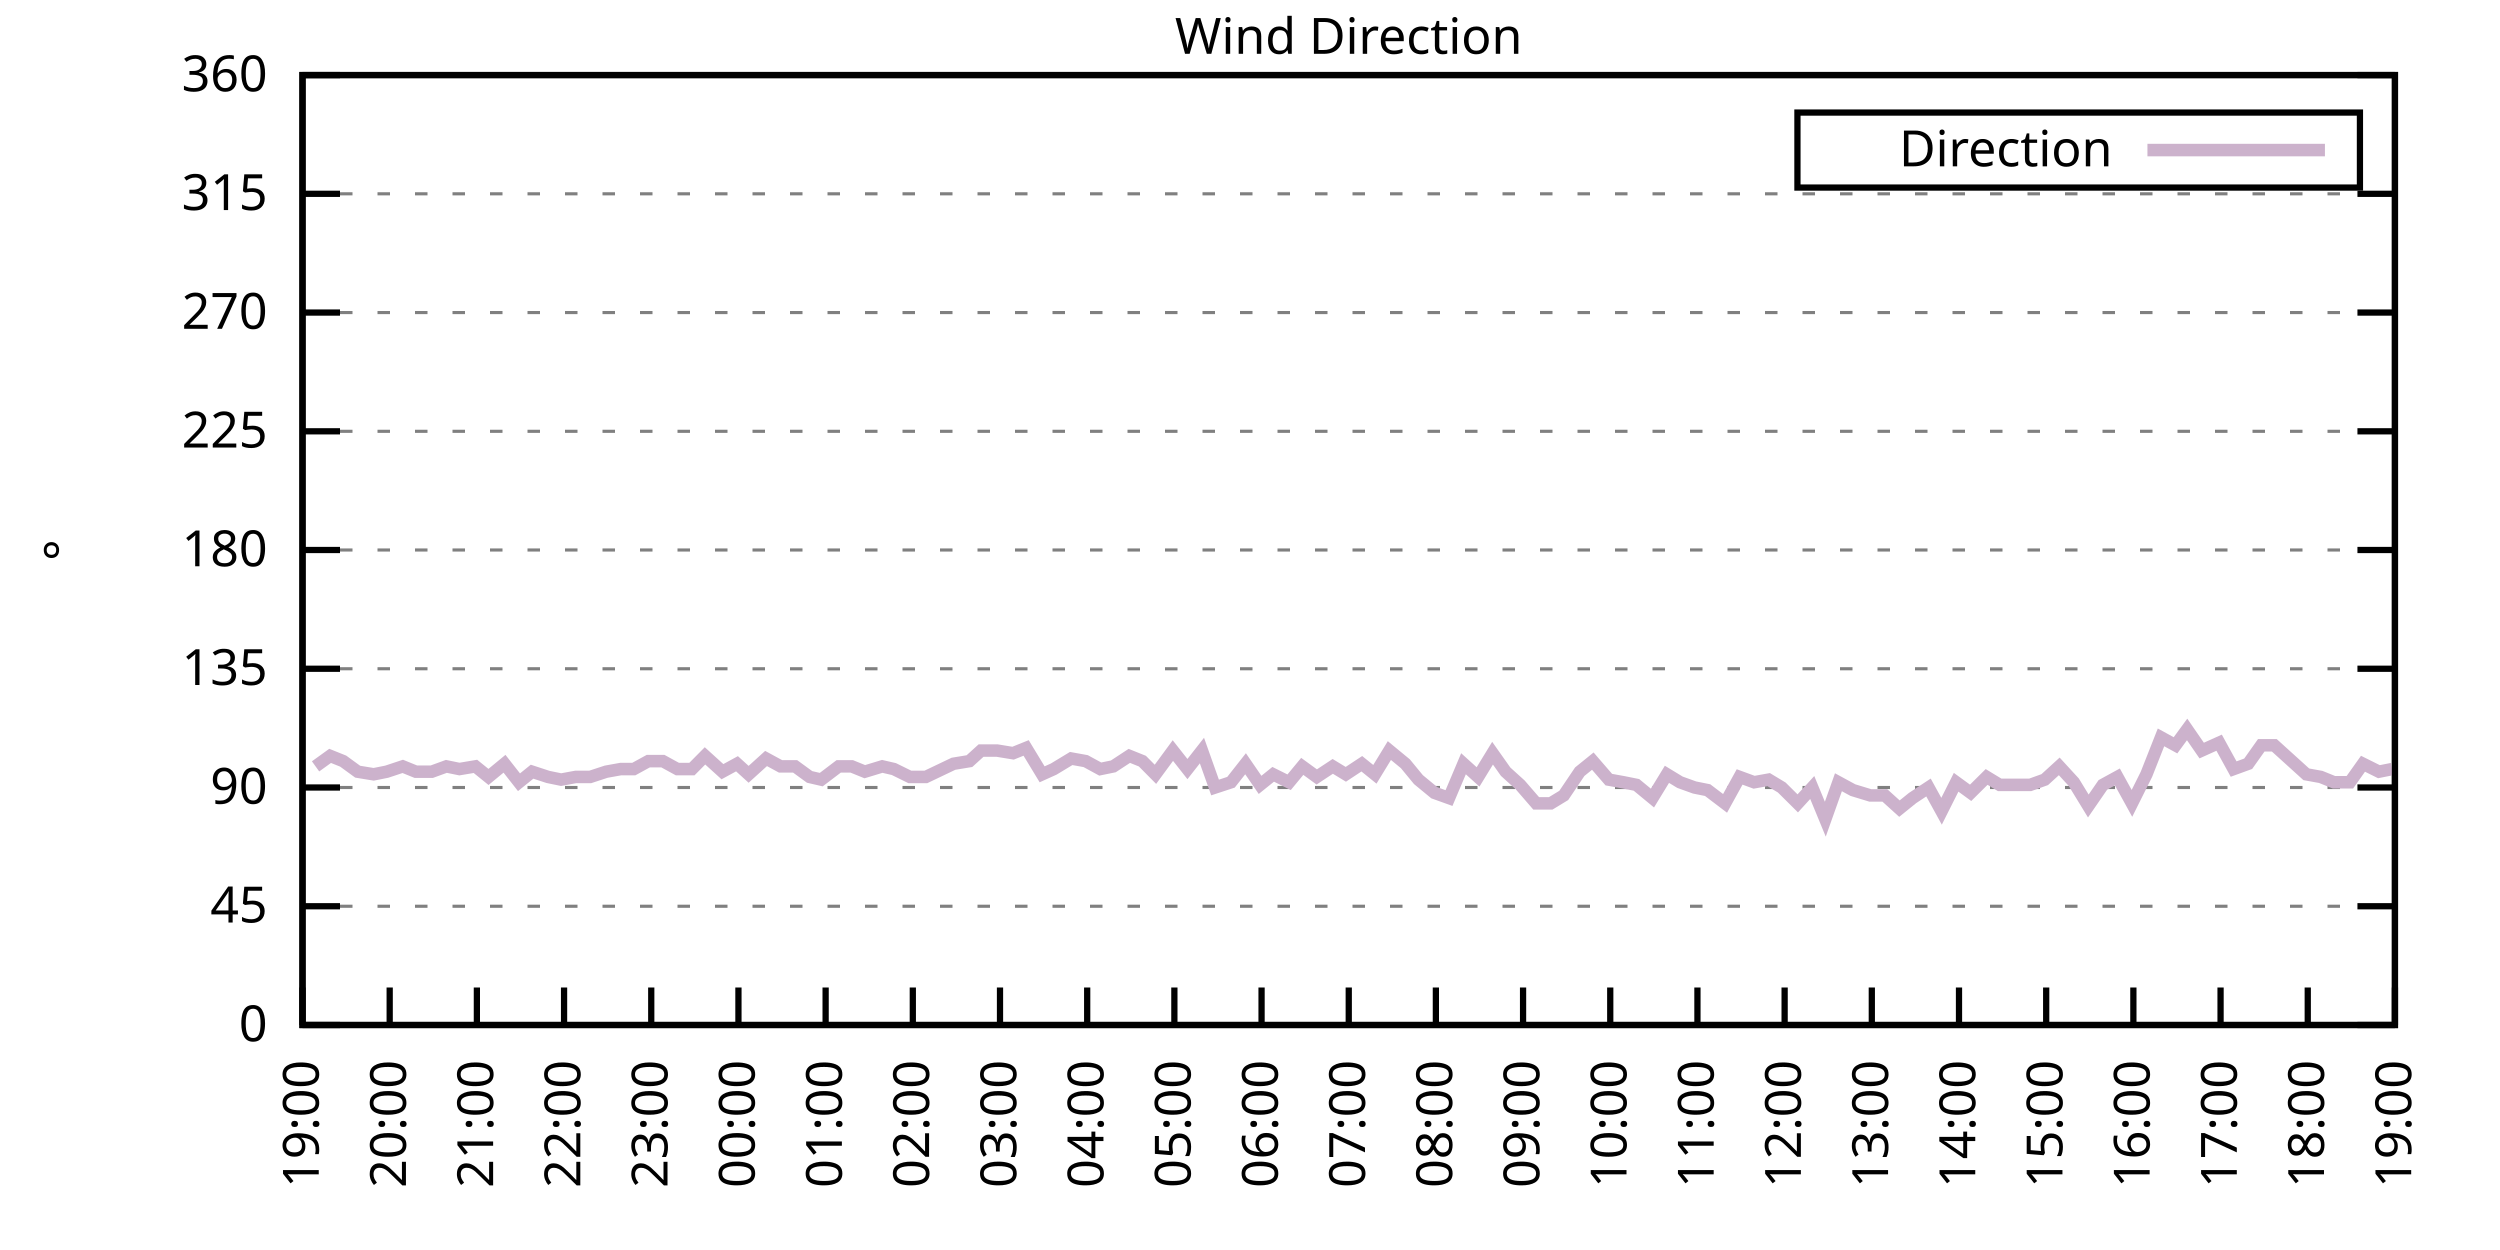
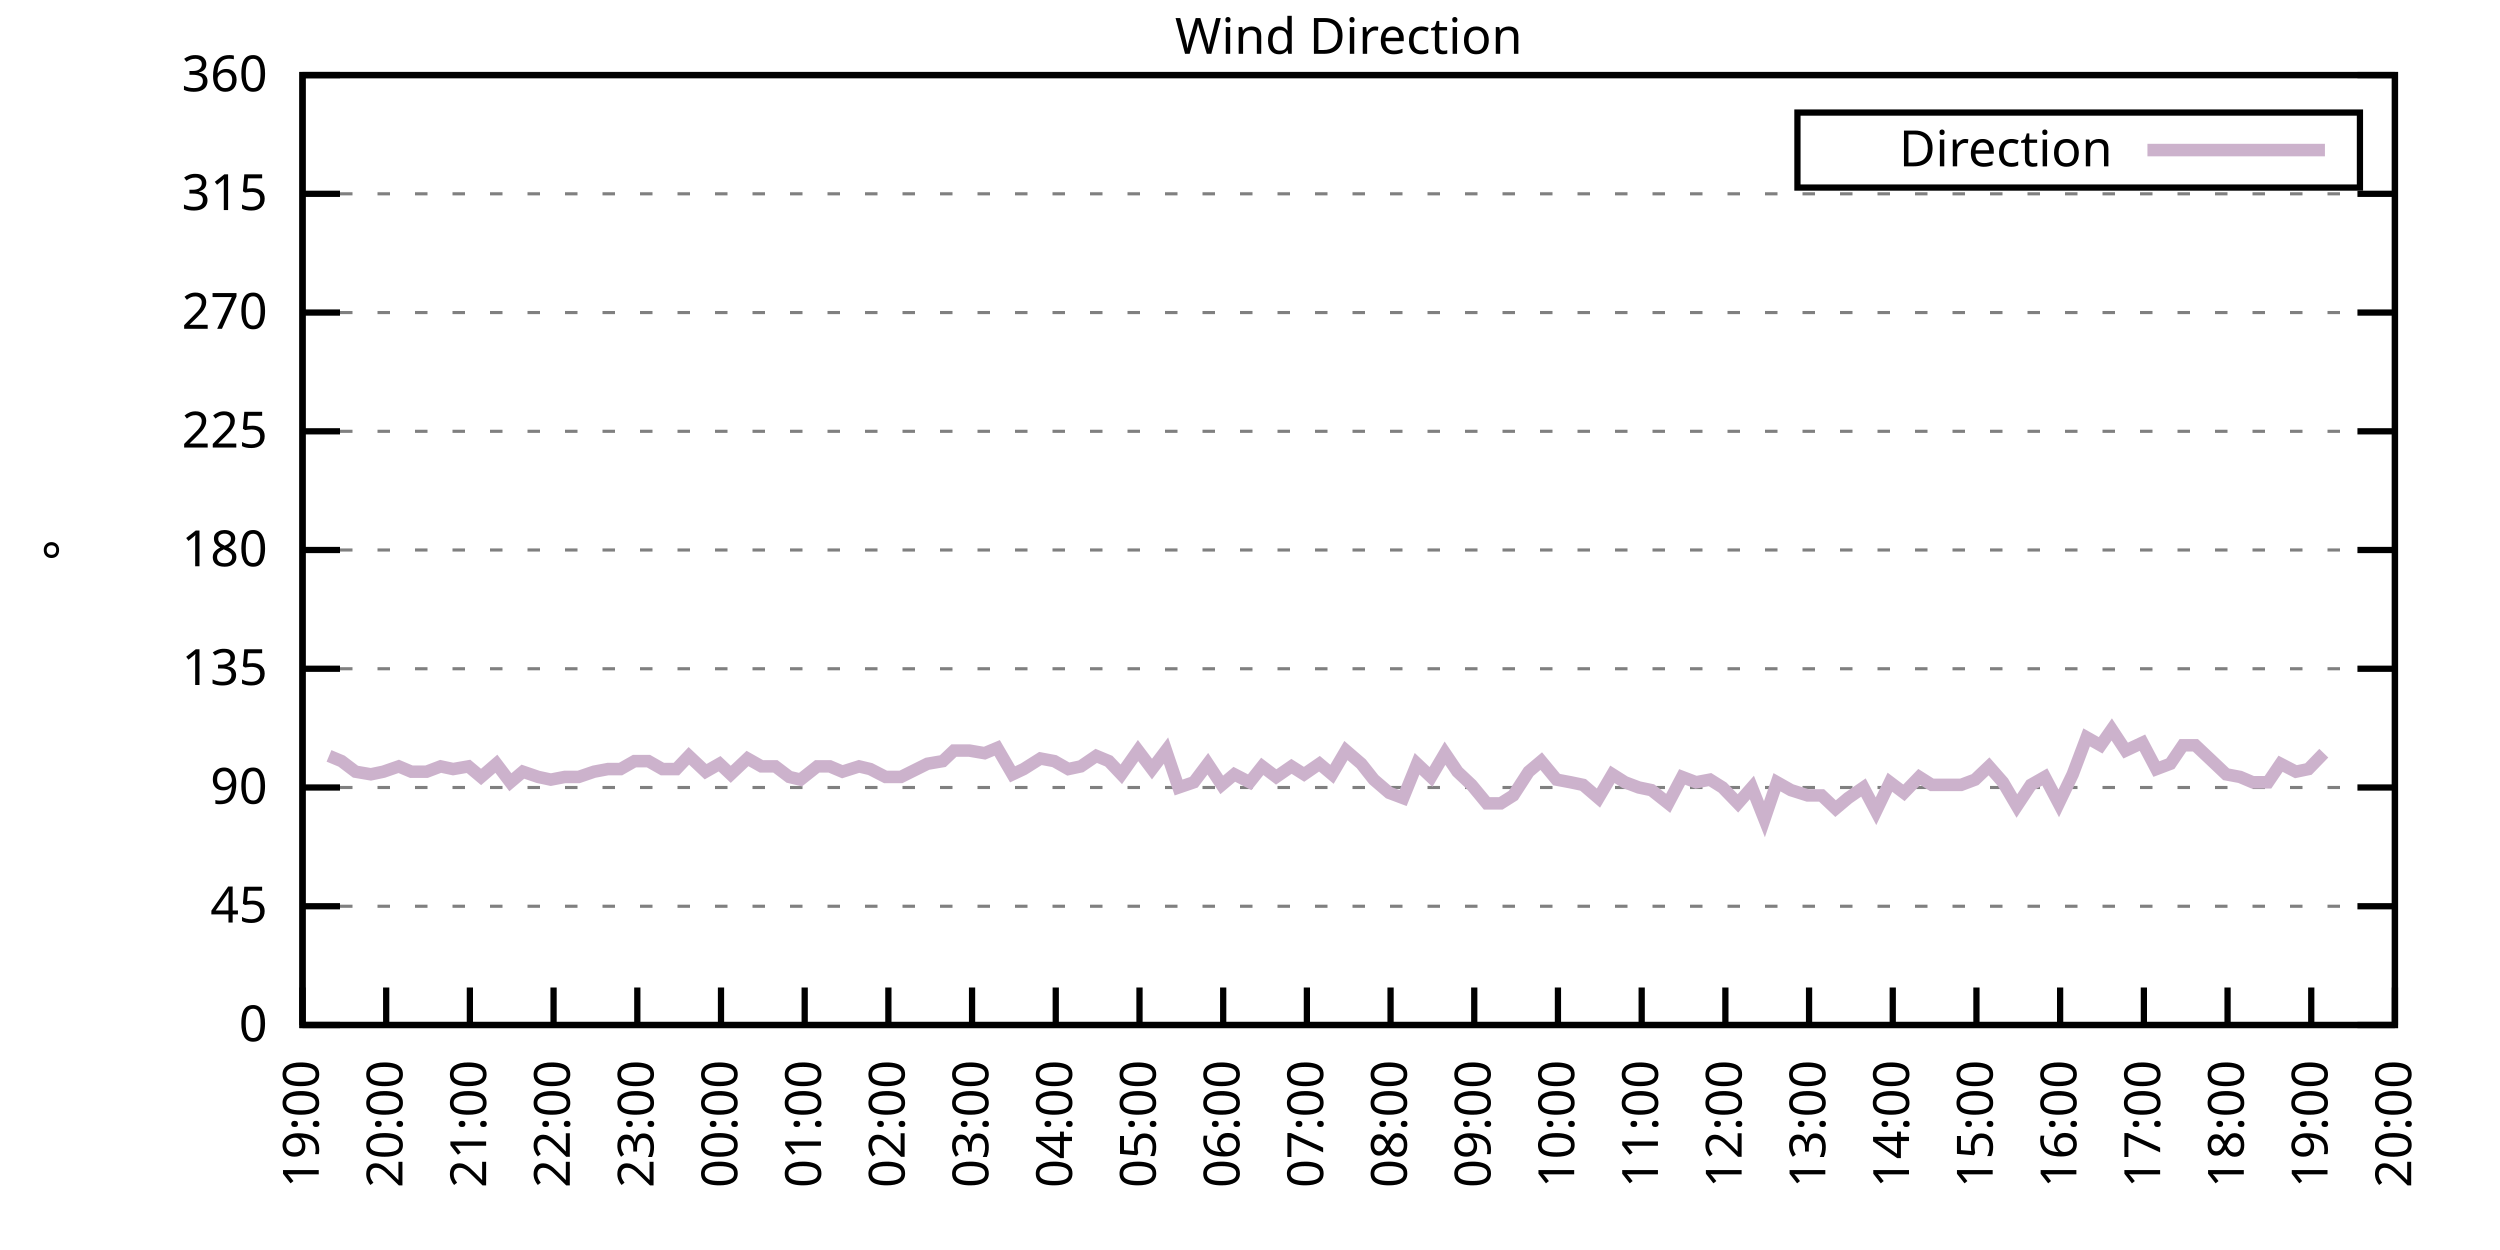
<svg xmlns="http://www.w3.org/2000/svg" xmlns:xlink="http://www.w3.org/1999/xlink" width="400" height="200" viewBox="0 0 400 200">
  <g id="gnuplot_canvas">
    <rect x="0" y="0" width="400" height="200" fill="none" />
    <defs>
      <circle id="gpDot" r="0.5" stroke-width="0.5" stroke="currentColor" />
      <path id="gpPt0" stroke-width="0.333" stroke="currentColor" d="M-1,0 h2 M0,-1 v2" />
      <path id="gpPt1" stroke-width="0.333" stroke="currentColor" d="M-1,-1 L1,1 M1,-1 L-1,1" />
      <path id="gpPt2" stroke-width="0.333" stroke="currentColor" d="M-1,0 L1,0 M0,-1 L0,1 M-1,-1 L1,1 M-1,1 L1,-1" />
      <rect id="gpPt3" stroke-width="0.333" stroke="currentColor" x="-1" y="-1" width="2" height="2" />
      <rect id="gpPt4" stroke-width="0.333" stroke="currentColor" fill="currentColor" x="-1" y="-1" width="2" height="2" />
      <circle id="gpPt5" stroke-width="0.333" stroke="currentColor" cx="0" cy="0" r="1" />
      <use xlink:href="#gpPt5" id="gpPt6" fill="currentColor" stroke="none" />
      <path id="gpPt7" stroke-width="0.333" stroke="currentColor" d="M0,-1.33 L-1.33,0.67 L1.33,0.67 z" />
      <use xlink:href="#gpPt7" id="gpPt8" fill="currentColor" stroke="none" />
      <use xlink:href="#gpPt7" id="gpPt9" stroke="currentColor" transform="rotate(180)" />
      <use xlink:href="#gpPt9" id="gpPt10" fill="currentColor" stroke="none" />
      <use xlink:href="#gpPt3" id="gpPt11" stroke="currentColor" transform="rotate(45)" />
      <use xlink:href="#gpPt11" id="gpPt12" fill="currentColor" stroke="none" />
      <path id="gpPt13" stroke-width="0.333" stroke="currentColor" d="M0,1.330 L1.265,0.411 L0.782,-1.067 L-0.782,-1.076 L-1.265,0.411 z" />
      <use xlink:href="#gpPt13" id="gpPt14" fill="currentColor" stroke="none" />
      <filter id="textbox" filterUnits="objectBoundingBox" x="0" y="0" height="1" width="1">
        <feFlood flood-color="white" flood-opacity="1" result="bgnd" />
        <feComposite in="SourceGraphic" in2="bgnd" operator="atop" />
      </filter>
      <filter id="greybox" filterUnits="objectBoundingBox" x="0" y="0" height="1" width="1">
        <feFlood flood-color="lightgrey" flood-opacity="1" result="grey" />
        <feComposite in="SourceGraphic" in2="grey" operator="atop" />
      </filter>
    </defs>
    <g fill="none" color="white" stroke="currentColor" stroke-width="1.00" stroke-linecap="butt" stroke-linejoin="miter">
</g>
    <g fill="none" color="black" stroke="currentColor" stroke-width="1.00" stroke-linecap="butt" stroke-linejoin="miter">
      <g stroke="none" shape-rendering="crispEdges">
        <polygon fill="rgb(255, 255, 255)" points="48.40,164.00 383.18,164.00 383.18,12.02 48.40,12.02 " />
      </g>
    </g>
    <g fill="none" color="black" stroke="currentColor" stroke-width="1.00" stroke-linecap="butt" stroke-linejoin="miter">
</g>
    <g fill="none" color="black" stroke="black" stroke-width="0.50" stroke-linecap="butt" stroke-linejoin="miter">
</g>
    <g fill="none" color="gray" stroke="currentColor" stroke-width="0.50" stroke-linecap="butt" stroke-linejoin="miter">
      <path stroke="gray" stroke-dasharray="2,4" class="gridline" d="M48.40,164.00 L383.19,164.00  " />
    </g>
    <g fill="none" color="gray" stroke="gray" stroke-width="1.00" stroke-linecap="butt" stroke-linejoin="miter">
</g>
    <g fill="none" color="black" stroke="currentColor" stroke-width="1.00" stroke-linecap="butt" stroke-linejoin="miter">
      <path stroke="black" d="M48.40,164.00 L54.40,164.00 M383.19,164.00 L377.19,164.00  " />
      <g transform="translate(42.80,166.60)" stroke="none" fill="black" font-family="Sans" font-size="8.00" text-anchor="end">
        <text>
          <tspan font-family="Sans"> 0</tspan>
        </text>
      </g>
    </g>
    <g fill="none" color="black" stroke="currentColor" stroke-width="1.00" stroke-linecap="butt" stroke-linejoin="miter">
</g>
    <g fill="none" color="black" stroke="black" stroke-width="0.50" stroke-linecap="butt" stroke-linejoin="miter">
</g>
    <g fill="none" color="gray" stroke="currentColor" stroke-width="0.50" stroke-linecap="butt" stroke-linejoin="miter">
      <path stroke="gray" stroke-dasharray="2,4" class="gridline" d="M48.40,145.00 L383.19,145.00  " />
    </g>
    <g fill="none" color="gray" stroke="gray" stroke-width="1.00" stroke-linecap="butt" stroke-linejoin="miter">
</g>
    <g fill="none" color="black" stroke="currentColor" stroke-width="1.00" stroke-linecap="butt" stroke-linejoin="miter">
      <path stroke="black" d="M48.40,145.00 L54.40,145.00 M383.19,145.00 L377.19,145.00  " />
      <g transform="translate(42.80,147.60)" stroke="none" fill="black" font-family="Sans" font-size="8.00" text-anchor="end">
        <text>
          <tspan font-family="Sans"> 45</tspan>
        </text>
      </g>
    </g>
    <g fill="none" color="black" stroke="currentColor" stroke-width="1.00" stroke-linecap="butt" stroke-linejoin="miter">
</g>
    <g fill="none" color="black" stroke="black" stroke-width="0.50" stroke-linecap="butt" stroke-linejoin="miter">
</g>
    <g fill="none" color="gray" stroke="currentColor" stroke-width="0.50" stroke-linecap="butt" stroke-linejoin="miter">
      <path stroke="gray" stroke-dasharray="2,4" class="gridline" d="M48.40,126.00 L383.19,126.00  " />
    </g>
    <g fill="none" color="gray" stroke="gray" stroke-width="1.00" stroke-linecap="butt" stroke-linejoin="miter">
</g>
    <g fill="none" color="black" stroke="currentColor" stroke-width="1.00" stroke-linecap="butt" stroke-linejoin="miter">
      <path stroke="black" d="M48.40,126.00 L54.40,126.00 M383.19,126.00 L377.19,126.00  " />
      <g transform="translate(42.80,128.60)" stroke="none" fill="black" font-family="Sans" font-size="8.00" text-anchor="end">
        <text>
          <tspan font-family="Sans"> 90</tspan>
        </text>
      </g>
    </g>
    <g fill="none" color="black" stroke="currentColor" stroke-width="1.00" stroke-linecap="butt" stroke-linejoin="miter">
</g>
    <g fill="none" color="black" stroke="black" stroke-width="0.50" stroke-linecap="butt" stroke-linejoin="miter">
</g>
    <g fill="none" color="gray" stroke="currentColor" stroke-width="0.50" stroke-linecap="butt" stroke-linejoin="miter">
      <path stroke="gray" stroke-dasharray="2,4" class="gridline" d="M48.40,107.00 L383.19,107.00  " />
    </g>
    <g fill="none" color="gray" stroke="gray" stroke-width="1.00" stroke-linecap="butt" stroke-linejoin="miter">
</g>
    <g fill="none" color="black" stroke="currentColor" stroke-width="1.00" stroke-linecap="butt" stroke-linejoin="miter">
      <path stroke="black" d="M48.40,107.00 L54.40,107.00 M383.19,107.00 L377.19,107.00  " />
      <g transform="translate(42.80,109.60)" stroke="none" fill="black" font-family="Sans" font-size="8.00" text-anchor="end">
        <text>
          <tspan font-family="Sans"> 135</tspan>
        </text>
      </g>
    </g>
    <g fill="none" color="black" stroke="currentColor" stroke-width="1.00" stroke-linecap="butt" stroke-linejoin="miter">
</g>
    <g fill="none" color="black" stroke="black" stroke-width="0.50" stroke-linecap="butt" stroke-linejoin="miter">
</g>
    <g fill="none" color="gray" stroke="currentColor" stroke-width="0.50" stroke-linecap="butt" stroke-linejoin="miter">
      <path stroke="gray" stroke-dasharray="2,4" class="gridline" d="M48.40,88.00 L383.19,88.00  " />
    </g>
    <g fill="none" color="gray" stroke="gray" stroke-width="1.00" stroke-linecap="butt" stroke-linejoin="miter">
</g>
    <g fill="none" color="black" stroke="currentColor" stroke-width="1.00" stroke-linecap="butt" stroke-linejoin="miter">
      <path stroke="black" d="M48.40,88.00 L54.40,88.00 M383.19,88.00 L377.19,88.00  " />
      <g transform="translate(42.80,90.60)" stroke="none" fill="black" font-family="Sans" font-size="8.00" text-anchor="end">
        <text>
          <tspan font-family="Sans"> 180</tspan>
        </text>
      </g>
    </g>
    <g fill="none" color="black" stroke="currentColor" stroke-width="1.00" stroke-linecap="butt" stroke-linejoin="miter">
</g>
    <g fill="none" color="black" stroke="black" stroke-width="0.50" stroke-linecap="butt" stroke-linejoin="miter">
</g>
    <g fill="none" color="gray" stroke="currentColor" stroke-width="0.50" stroke-linecap="butt" stroke-linejoin="miter">
      <path stroke="gray" stroke-dasharray="2,4" class="gridline" d="M48.40,69.01 L383.19,69.01  " />
    </g>
    <g fill="none" color="gray" stroke="gray" stroke-width="1.00" stroke-linecap="butt" stroke-linejoin="miter">
</g>
    <g fill="none" color="black" stroke="currentColor" stroke-width="1.00" stroke-linecap="butt" stroke-linejoin="miter">
      <path stroke="black" d="M48.40,69.01 L54.40,69.01 M383.19,69.01 L377.19,69.01  " />
      <g transform="translate(42.80,71.61)" stroke="none" fill="black" font-family="Sans" font-size="8.00" text-anchor="end">
        <text>
          <tspan font-family="Sans"> 225</tspan>
        </text>
      </g>
    </g>
    <g fill="none" color="black" stroke="currentColor" stroke-width="1.00" stroke-linecap="butt" stroke-linejoin="miter">
</g>
    <g fill="none" color="black" stroke="black" stroke-width="0.50" stroke-linecap="butt" stroke-linejoin="miter">
</g>
    <g fill="none" color="gray" stroke="currentColor" stroke-width="0.50" stroke-linecap="butt" stroke-linejoin="miter">
      <path stroke="gray" stroke-dasharray="2,4" class="gridline" d="M48.40,50.01 L383.19,50.01  " />
    </g>
    <g fill="none" color="gray" stroke="gray" stroke-width="1.00" stroke-linecap="butt" stroke-linejoin="miter">
</g>
    <g fill="none" color="black" stroke="currentColor" stroke-width="1.00" stroke-linecap="butt" stroke-linejoin="miter">
      <path stroke="black" d="M48.40,50.01 L54.40,50.01 M383.19,50.01 L377.19,50.01  " />
      <g transform="translate(42.80,52.61)" stroke="none" fill="black" font-family="Sans" font-size="8.00" text-anchor="end">
        <text>
          <tspan font-family="Sans"> 270</tspan>
        </text>
      </g>
    </g>
    <g fill="none" color="black" stroke="currentColor" stroke-width="1.00" stroke-linecap="butt" stroke-linejoin="miter">
</g>
    <g fill="none" color="black" stroke="black" stroke-width="0.50" stroke-linecap="butt" stroke-linejoin="miter">
</g>
    <g fill="none" color="gray" stroke="currentColor" stroke-width="0.50" stroke-linecap="butt" stroke-linejoin="miter">
      <path stroke="gray" stroke-dasharray="2,4" class="gridline" d="M48.40,31.01 L383.19,31.01  " />
    </g>
    <g fill="none" color="gray" stroke="gray" stroke-width="1.00" stroke-linecap="butt" stroke-linejoin="miter">
</g>
    <g fill="none" color="black" stroke="currentColor" stroke-width="1.00" stroke-linecap="butt" stroke-linejoin="miter">
      <path stroke="black" d="M48.40,31.01 L54.40,31.01 M383.19,31.01 L377.19,31.01  " />
      <g transform="translate(42.80,33.61)" stroke="none" fill="black" font-family="Sans" font-size="8.00" text-anchor="end">
        <text>
          <tspan font-family="Sans"> 315</tspan>
        </text>
      </g>
    </g>
    <g fill="none" color="black" stroke="currentColor" stroke-width="1.00" stroke-linecap="butt" stroke-linejoin="miter">
</g>
    <g fill="none" color="black" stroke="black" stroke-width="0.50" stroke-linecap="butt" stroke-linejoin="miter">
</g>
    <g fill="none" color="gray" stroke="currentColor" stroke-width="0.50" stroke-linecap="butt" stroke-linejoin="miter">
      <path stroke="gray" stroke-dasharray="2,4" class="gridline" d="M48.40,12.01 L383.19,12.01  " />
    </g>
    <g fill="none" color="gray" stroke="gray" stroke-width="1.00" stroke-linecap="butt" stroke-linejoin="miter">
</g>
    <g fill="none" color="black" stroke="currentColor" stroke-width="1.00" stroke-linecap="butt" stroke-linejoin="miter">
      <path stroke="black" d="M48.40,12.01 L54.40,12.01 M383.19,12.01 L377.19,12.01  " />
      <g transform="translate(42.80,14.61)" stroke="none" fill="black" font-family="Sans" font-size="8.00" text-anchor="end">
        <text>
          <tspan font-family="Sans"> 360</tspan>
        </text>
      </g>
    </g>
    <g fill="none" color="black" stroke="currentColor" stroke-width="1.00" stroke-linecap="butt" stroke-linejoin="miter">
      <path stroke="black" d="M48.40,164.00 L48.40,158.00  " />
      <g transform="translate(51.00,169.60) rotate(270.00)" stroke="none" fill="black" font-family="Sans" font-size="8.00" text-anchor="end">
        <text>
          <tspan font-family="Sans">19:00</tspan>
        </text>
      </g>
    </g>
    <g fill="none" color="black" stroke="currentColor" stroke-width="1.00" stroke-linecap="butt" stroke-linejoin="miter">
-       <path stroke="black" d="M62.35,164.00 L62.35,158.00  " />
-       <g transform="translate(64.95,169.60) rotate(270.00)" stroke="none" fill="black" font-family="Sans" font-size="8.00" text-anchor="end">
+       <path stroke="black" d="M61.79,164.00 L61.79,158.00  " />
+       <g transform="translate(64.39,169.60) rotate(270.00)" stroke="none" fill="black" font-family="Sans" font-size="8.00" text-anchor="end">
        <text>
          <tspan font-family="Sans">20:00</tspan>
        </text>
      </g>
    </g>
    <g fill="none" color="black" stroke="currentColor" stroke-width="1.00" stroke-linecap="butt" stroke-linejoin="miter">
-       <path stroke="black" d="M76.30,164.00 L76.30,158.00  " />
-       <g transform="translate(78.90,169.60) rotate(270.00)" stroke="none" fill="black" font-family="Sans" font-size="8.00" text-anchor="end">
+       <path stroke="black" d="M75.18,164.00 L75.18,158.00  " />
+       <g transform="translate(77.78,169.60) rotate(270.00)" stroke="none" fill="black" font-family="Sans" font-size="8.00" text-anchor="end">
        <text>
          <tspan font-family="Sans">21:00</tspan>
        </text>
      </g>
    </g>
    <g fill="none" color="black" stroke="currentColor" stroke-width="1.00" stroke-linecap="butt" stroke-linejoin="miter">
-       <path stroke="black" d="M90.25,164.00 L90.25,158.00  " />
-       <g transform="translate(92.85,169.60) rotate(270.00)" stroke="none" fill="black" font-family="Sans" font-size="8.00" text-anchor="end">
+       <path stroke="black" d="M88.57,164.00 L88.57,158.00  " />
+       <g transform="translate(91.17,169.60) rotate(270.00)" stroke="none" fill="black" font-family="Sans" font-size="8.00" text-anchor="end">
        <text>
          <tspan font-family="Sans">22:00</tspan>
        </text>
      </g>
    </g>
    <g fill="none" color="black" stroke="currentColor" stroke-width="1.00" stroke-linecap="butt" stroke-linejoin="miter">
-       <path stroke="black" d="M104.20,164.00 L104.20,158.00  " />
-       <g transform="translate(106.80,169.60) rotate(270.00)" stroke="none" fill="black" font-family="Sans" font-size="8.00" text-anchor="end">
+       <path stroke="black" d="M101.97,164.00 L101.97,158.00  " />
+       <g transform="translate(104.57,169.60) rotate(270.00)" stroke="none" fill="black" font-family="Sans" font-size="8.00" text-anchor="end">
        <text>
          <tspan font-family="Sans">23:00</tspan>
        </text>
      </g>
    </g>
    <g fill="none" color="black" stroke="currentColor" stroke-width="1.00" stroke-linecap="butt" stroke-linejoin="miter">
-       <path stroke="black" d="M118.15,164.00 L118.15,158.00  " />
-       <g transform="translate(120.75,169.60) rotate(270.00)" stroke="none" fill="black" font-family="Sans" font-size="8.00" text-anchor="end">
+       <path stroke="black" d="M115.36,164.00 L115.36,158.00  " />
+       <g transform="translate(117.96,169.60) rotate(270.00)" stroke="none" fill="black" font-family="Sans" font-size="8.00" text-anchor="end">
        <text>
          <tspan font-family="Sans">00:00</tspan>
        </text>
      </g>
    </g>
    <g fill="none" color="black" stroke="currentColor" stroke-width="1.00" stroke-linecap="butt" stroke-linejoin="miter">
-       <path stroke="black" d="M132.10,164.00 L132.10,158.00  " />
-       <g transform="translate(134.70,169.60) rotate(270.00)" stroke="none" fill="black" font-family="Sans" font-size="8.00" text-anchor="end">
+       <path stroke="black" d="M128.75,164.00 L128.75,158.00  " />
+       <g transform="translate(131.35,169.60) rotate(270.00)" stroke="none" fill="black" font-family="Sans" font-size="8.00" text-anchor="end">
        <text>
          <tspan font-family="Sans">01:00</tspan>
        </text>
      </g>
    </g>
    <g fill="none" color="black" stroke="currentColor" stroke-width="1.00" stroke-linecap="butt" stroke-linejoin="miter">
-       <path stroke="black" d="M146.05,164.00 L146.05,158.00  " />
-       <g transform="translate(148.65,169.60) rotate(270.00)" stroke="none" fill="black" font-family="Sans" font-size="8.00" text-anchor="end">
+       <path stroke="black" d="M142.14,164.00 L142.14,158.00  " />
+       <g transform="translate(144.74,169.60) rotate(270.00)" stroke="none" fill="black" font-family="Sans" font-size="8.00" text-anchor="end">
        <text>
          <tspan font-family="Sans">02:00</tspan>
        </text>
      </g>
    </g>
    <g fill="none" color="black" stroke="currentColor" stroke-width="1.00" stroke-linecap="butt" stroke-linejoin="miter">
-       <path stroke="black" d="M160.00,164.00 L160.00,158.00  " />
-       <g transform="translate(162.60,169.60) rotate(270.00)" stroke="none" fill="black" font-family="Sans" font-size="8.00" text-anchor="end">
+       <path stroke="black" d="M155.53,164.00 L155.53,158.00  " />
+       <g transform="translate(158.13,169.60) rotate(270.00)" stroke="none" fill="black" font-family="Sans" font-size="8.00" text-anchor="end">
        <text>
          <tspan font-family="Sans">03:00</tspan>
        </text>
      </g>
    </g>
    <g fill="none" color="black" stroke="currentColor" stroke-width="1.00" stroke-linecap="butt" stroke-linejoin="miter">
-       <path stroke="black" d="M173.95,164.00 L173.95,158.00  " />
-       <g transform="translate(176.55,169.60) rotate(270.00)" stroke="none" fill="black" font-family="Sans" font-size="8.00" text-anchor="end">
+       <path stroke="black" d="M168.92,164.00 L168.92,158.00  " />
+       <g transform="translate(171.52,169.60) rotate(270.00)" stroke="none" fill="black" font-family="Sans" font-size="8.00" text-anchor="end">
        <text>
          <tspan font-family="Sans">04:00</tspan>
        </text>
      </g>
    </g>
    <g fill="none" color="black" stroke="currentColor" stroke-width="1.00" stroke-linecap="butt" stroke-linejoin="miter">
-       <path stroke="black" d="M187.90,164.00 L187.90,158.00  " />
-       <g transform="translate(190.50,169.60) rotate(270.00)" stroke="none" fill="black" font-family="Sans" font-size="8.00" text-anchor="end">
+       <path stroke="black" d="M182.32,164.00 L182.32,158.00  " />
+       <g transform="translate(184.92,169.60) rotate(270.00)" stroke="none" fill="black" font-family="Sans" font-size="8.00" text-anchor="end">
        <text>
          <tspan font-family="Sans">05:00</tspan>
        </text>
      </g>
    </g>
    <g fill="none" color="black" stroke="currentColor" stroke-width="1.00" stroke-linecap="butt" stroke-linejoin="miter">
-       <path stroke="black" d="M201.85,164.00 L201.85,158.00  " />
-       <g transform="translate(204.45,169.60) rotate(270.00)" stroke="none" fill="black" font-family="Sans" font-size="8.00" text-anchor="end">
+       <path stroke="black" d="M195.71,164.00 L195.71,158.00  " />
+       <g transform="translate(198.31,169.60) rotate(270.00)" stroke="none" fill="black" font-family="Sans" font-size="8.00" text-anchor="end">
        <text>
          <tspan font-family="Sans">06:00</tspan>
        </text>
      </g>
    </g>
    <g fill="none" color="black" stroke="currentColor" stroke-width="1.00" stroke-linecap="butt" stroke-linejoin="miter">
-       <path stroke="black" d="M215.80,164.00 L215.80,158.00  " />
-       <g transform="translate(218.40,169.60) rotate(270.00)" stroke="none" fill="black" font-family="Sans" font-size="8.00" text-anchor="end">
+       <path stroke="black" d="M209.10,164.00 L209.10,158.00  " />
+       <g transform="translate(211.70,169.60) rotate(270.00)" stroke="none" fill="black" font-family="Sans" font-size="8.00" text-anchor="end">
        <text>
          <tspan font-family="Sans">07:00</tspan>
        </text>
      </g>
    </g>
    <g fill="none" color="black" stroke="currentColor" stroke-width="1.00" stroke-linecap="butt" stroke-linejoin="miter">
-       <path stroke="black" d="M229.74,164.00 L229.74,158.00  " />
-       <g transform="translate(232.34,169.60) rotate(270.00)" stroke="none" fill="black" font-family="Sans" font-size="8.00" text-anchor="end">
+       <path stroke="black" d="M222.49,164.00 L222.49,158.00  " />
+       <g transform="translate(225.09,169.60) rotate(270.00)" stroke="none" fill="black" font-family="Sans" font-size="8.00" text-anchor="end">
        <text>
          <tspan font-family="Sans">08:00</tspan>
        </text>
      </g>
    </g>
    <g fill="none" color="black" stroke="currentColor" stroke-width="1.00" stroke-linecap="butt" stroke-linejoin="miter">
-       <path stroke="black" d="M243.69,164.00 L243.69,158.00  " />
-       <g transform="translate(246.29,169.60) rotate(270.00)" stroke="none" fill="black" font-family="Sans" font-size="8.00" text-anchor="end">
+       <path stroke="black" d="M235.88,164.00 L235.88,158.00  " />
+       <g transform="translate(238.48,169.60) rotate(270.00)" stroke="none" fill="black" font-family="Sans" font-size="8.00" text-anchor="end">
        <text>
          <tspan font-family="Sans">09:00</tspan>
        </text>
      </g>
    </g>
    <g fill="none" color="black" stroke="currentColor" stroke-width="1.00" stroke-linecap="butt" stroke-linejoin="miter">
-       <path stroke="black" d="M257.64,164.00 L257.64,158.00  " />
-       <g transform="translate(260.24,169.60) rotate(270.00)" stroke="none" fill="black" font-family="Sans" font-size="8.00" text-anchor="end">
+       <path stroke="black" d="M249.27,164.00 L249.27,158.00  " />
+       <g transform="translate(251.87,169.60) rotate(270.00)" stroke="none" fill="black" font-family="Sans" font-size="8.00" text-anchor="end">
        <text>
          <tspan font-family="Sans">10:00</tspan>
        </text>
      </g>
    </g>
    <g fill="none" color="black" stroke="currentColor" stroke-width="1.00" stroke-linecap="butt" stroke-linejoin="miter">
-       <path stroke="black" d="M271.59,164.00 L271.59,158.00  " />
-       <g transform="translate(274.19,169.60) rotate(270.00)" stroke="none" fill="black" font-family="Sans" font-size="8.00" text-anchor="end">
+       <path stroke="black" d="M262.67,164.00 L262.67,158.00  " />
+       <g transform="translate(265.27,169.60) rotate(270.00)" stroke="none" fill="black" font-family="Sans" font-size="8.00" text-anchor="end">
        <text>
          <tspan font-family="Sans">11:00</tspan>
        </text>
      </g>
    </g>
    <g fill="none" color="black" stroke="currentColor" stroke-width="1.00" stroke-linecap="butt" stroke-linejoin="miter">
-       <path stroke="black" d="M285.54,164.00 L285.54,158.00  " />
-       <g transform="translate(288.14,169.60) rotate(270.00)" stroke="none" fill="black" font-family="Sans" font-size="8.00" text-anchor="end">
+       <path stroke="black" d="M276.06,164.00 L276.06,158.00  " />
+       <g transform="translate(278.66,169.60) rotate(270.00)" stroke="none" fill="black" font-family="Sans" font-size="8.00" text-anchor="end">
        <text>
          <tspan font-family="Sans">12:00</tspan>
        </text>
      </g>
    </g>
    <g fill="none" color="black" stroke="currentColor" stroke-width="1.00" stroke-linecap="butt" stroke-linejoin="miter">
-       <path stroke="black" d="M299.49,164.00 L299.49,158.00  " />
-       <g transform="translate(302.09,169.60) rotate(270.00)" stroke="none" fill="black" font-family="Sans" font-size="8.00" text-anchor="end">
+       <path stroke="black" d="M289.45,164.00 L289.45,158.00  " />
+       <g transform="translate(292.05,169.60) rotate(270.00)" stroke="none" fill="black" font-family="Sans" font-size="8.00" text-anchor="end">
        <text>
          <tspan font-family="Sans">13:00</tspan>
        </text>
      </g>
    </g>
    <g fill="none" color="black" stroke="currentColor" stroke-width="1.00" stroke-linecap="butt" stroke-linejoin="miter">
-       <path stroke="black" d="M313.44,164.00 L313.44,158.00  " />
-       <g transform="translate(316.04,169.60) rotate(270.00)" stroke="none" fill="black" font-family="Sans" font-size="8.00" text-anchor="end">
+       <path stroke="black" d="M302.84,164.00 L302.84,158.00  " />
+       <g transform="translate(305.44,169.60) rotate(270.00)" stroke="none" fill="black" font-family="Sans" font-size="8.00" text-anchor="end">
        <text>
          <tspan font-family="Sans">14:00</tspan>
        </text>
      </g>
    </g>
    <g fill="none" color="black" stroke="currentColor" stroke-width="1.00" stroke-linecap="butt" stroke-linejoin="miter">
-       <path stroke="black" d="M327.39,164.00 L327.39,158.00  " />
-       <g transform="translate(329.99,169.60) rotate(270.00)" stroke="none" fill="black" font-family="Sans" font-size="8.00" text-anchor="end">
+       <path stroke="black" d="M316.23,164.00 L316.23,158.00  " />
+       <g transform="translate(318.83,169.60) rotate(270.00)" stroke="none" fill="black" font-family="Sans" font-size="8.00" text-anchor="end">
        <text>
          <tspan font-family="Sans">15:00</tspan>
        </text>
      </g>
    </g>
    <g fill="none" color="black" stroke="currentColor" stroke-width="1.00" stroke-linecap="butt" stroke-linejoin="miter">
-       <path stroke="black" d="M341.34,164.00 L341.34,158.00  " />
-       <g transform="translate(343.94,169.60) rotate(270.00)" stroke="none" fill="black" font-family="Sans" font-size="8.00" text-anchor="end">
+       <path stroke="black" d="M329.62,164.00 L329.62,158.00  " />
+       <g transform="translate(332.22,169.60) rotate(270.00)" stroke="none" fill="black" font-family="Sans" font-size="8.00" text-anchor="end">
        <text>
          <tspan font-family="Sans">16:00</tspan>
        </text>
      </g>
    </g>
    <g fill="none" color="black" stroke="currentColor" stroke-width="1.00" stroke-linecap="butt" stroke-linejoin="miter">
-       <path stroke="black" d="M355.29,164.00 L355.29,158.00  " />
-       <g transform="translate(357.89,169.60) rotate(270.00)" stroke="none" fill="black" font-family="Sans" font-size="8.00" text-anchor="end">
+       <path stroke="black" d="M343.02,164.00 L343.02,158.00  " />
+       <g transform="translate(345.62,169.60) rotate(270.00)" stroke="none" fill="black" font-family="Sans" font-size="8.00" text-anchor="end">
        <text>
          <tspan font-family="Sans">17:00</tspan>
        </text>
      </g>
    </g>
    <g fill="none" color="black" stroke="currentColor" stroke-width="1.00" stroke-linecap="butt" stroke-linejoin="miter">
-       <path stroke="black" d="M369.24,164.00 L369.24,158.00  " />
-       <g transform="translate(371.84,169.60) rotate(270.00)" stroke="none" fill="black" font-family="Sans" font-size="8.00" text-anchor="end">
+       <path stroke="black" d="M356.41,164.00 L356.41,158.00  " />
+       <g transform="translate(359.01,169.60) rotate(270.00)" stroke="none" fill="black" font-family="Sans" font-size="8.00" text-anchor="end">
        <text>
          <tspan font-family="Sans">18:00</tspan>
+         </text>
+       </g>
+     </g>
+     <g fill="none" color="black" stroke="currentColor" stroke-width="1.00" stroke-linecap="butt" stroke-linejoin="miter">
+       <path stroke="black" d="M369.80,164.00 L369.80,158.00  " />
+       <g transform="translate(372.40,169.60) rotate(270.00)" stroke="none" fill="black" font-family="Sans" font-size="8.00" text-anchor="end">
+         <text>
+           <tspan font-family="Sans">19:00</tspan>
        </text>
      </g>
    </g>
    <g fill="none" color="black" stroke="currentColor" stroke-width="1.00" stroke-linecap="butt" stroke-linejoin="miter">
      <path stroke="black" d="M383.19,164.00 L383.19,158.00  " />
      <g transform="translate(385.79,169.60) rotate(270.00)" stroke="none" fill="black" font-family="Sans" font-size="8.00" text-anchor="end">
        <text>
-           <tspan font-family="Sans">19:00</tspan>
+           <tspan font-family="Sans">20:00</tspan>
        </text>
      </g>
    </g>
    <g fill="none" color="black" stroke="currentColor" stroke-width="1.00" stroke-linecap="butt" stroke-linejoin="miter">
</g>
    <g fill="none" color="black" stroke="currentColor" stroke-width="1.00" stroke-linecap="butt" stroke-linejoin="miter">
      <path stroke="black" d="M48.40,12.01 L48.40,164.00 L383.19,164.00 L383.19,12.01 L48.40,12.01 Z  " />
    </g>
    <g fill="none" color="black" stroke="currentColor" stroke-width="1.00" stroke-linecap="butt" stroke-linejoin="miter">
</g>
    <g fill="none" color="black" stroke="currentColor" stroke-width="1.00" stroke-linecap="butt" stroke-linejoin="miter">
      <path stroke="black" d="M287.59,30.01 L287.59,18.01 L377.59,18.01 L377.59,30.01 L287.59,30.01 Z  " />
    </g>
    <g id="Wind_direction_plot_1">
      <g fill="none" color="white" stroke="black" stroke-width="2.00" stroke-linecap="butt" stroke-linejoin="miter">
</g>
      <g fill="none" color="black" stroke="currentColor" stroke-width="2.00" stroke-linecap="butt" stroke-linejoin="miter">
        <g transform="translate(337.99,26.61)" stroke="none" fill="black" font-family="Sans" font-size="8.00" text-anchor="end">
          <text>
            <tspan font-family="Sans">Direction</tspan>
          </text>
        </g>
      </g>
      <g fill="none" color="black" stroke="currentColor" stroke-width="2.00" stroke-linecap="butt" stroke-linejoin="miter">
-         <path stroke="rgb(204, 178, 204)" d="M343.59,24.01 L371.99,24.01 M50.49,122.62 L52.82,120.94 L54.91,121.78 L57.23,123.47 L59.79,123.89 L61.88,123.47   L64.44,122.62 L66.53,123.47 L69.09,123.47 L71.42,122.62 L73.51,123.05 L76.07,122.62 L78.16,124.31 L80.72,122.20   L83.04,125.16 L85.13,123.47 L87.69,124.31 L89.78,124.74 L92.11,124.31 L94.43,124.31 L96.99,123.47 L99.32,123.05   L101.41,123.05 L103.73,121.78 L106.06,121.78 L108.38,123.05 L110.71,123.05 L112.80,120.94 L115.59,123.47 L117.92,122.20   L119.78,123.89 L122.57,121.36 L124.89,122.62 L127.22,122.62 L129.54,124.31 L131.40,124.74 L134.19,122.62 L136.28,122.62   L138.37,123.47 L141.16,122.62 L143.02,123.05 L145.58,124.31 L148.14,124.31 L152.56,122.20 L155.11,121.78 L156.97,120.09   L159.53,120.09 L162.09,120.51 L164.18,119.67 L166.74,123.89 L168.60,123.05 L171.39,121.36 L173.71,121.78 L176.04,123.05   L178.13,122.62 L180.69,120.94 L182.78,121.78 L184.87,123.89 L187.66,120.09 L189.99,123.05 L192.31,120.09 L194.41,126.00   L196.96,125.16 L199.29,122.20 L201.61,125.58 L203.71,123.89 L206.26,125.16 L208.36,122.62 L210.68,124.31 L213.24,122.62   L215.33,123.89 L217.89,122.20 L219.98,123.89 L222.30,120.09 L224.86,122.20 L226.95,124.74 L229.51,126.85 L231.84,127.69   L234.16,122.20 L236.49,124.31 L238.81,120.51 L240.90,123.47 L243.23,125.58 L245.79,128.54 L248.11,128.54 L250.20,127.27   L252.76,123.47 L254.85,121.78 L257.41,124.74 L259.74,125.16 L261.83,125.58 L264.39,127.69 L266.71,123.89 L268.80,125.16   L271.13,126.00 L273.22,126.42 L276.01,128.54 L278.34,124.31 L280.66,125.16 L282.99,124.74 L285.08,126.00 L287.64,128.54   L289.96,126.00 L292.05,131.07 L294.15,125.16 L296.47,126.42 L299.26,127.27 L301.58,127.27 L303.91,129.38 L306.00,127.69   L308.56,126.00 L310.65,129.80 L312.98,125.16 L315.30,126.85 L317.86,124.31 L319.95,125.58 L322.28,125.58 L324.83,125.58   L327.16,124.74 L329.48,122.62 L331.81,125.16 L334.13,128.96 L336.46,125.58 L338.78,124.31 L341.11,128.54 L343.43,123.89   L345.76,117.98 L348.08,119.25 L349.94,116.71 L352.27,120.09 L355.06,118.83 L357.38,123.05 L359.71,122.20 L361.80,119.25   L363.89,119.25 L366.22,121.36 L369.01,123.89 L371.33,124.31 L373.43,125.16 L375.98,125.16 L378.08,122.20 L380.63,123.47   L382.73,123.05  " />
+         <path stroke="rgb(204, 178, 204)" d="M343.59,24.01 L371.99,24.01 M52.64,120.94 L54.65,121.78 L56.88,123.47 L59.34,123.89 L61.35,123.47 L63.80,122.62   L65.81,123.47 L68.26,123.47 L70.50,122.62 L72.50,123.05 L74.96,122.62 L76.97,124.31 L79.42,122.20 L81.66,125.16   L83.66,123.47 L86.12,124.31 L88.13,124.74 L90.36,124.31 L92.59,124.31 L95.05,123.47 L97.28,123.05 L99.29,123.05   L101.52,121.78 L103.75,121.78 L105.98,123.05 L108.22,123.05 L110.22,120.94 L112.90,123.47 L115.13,122.20 L116.92,123.89   L119.60,121.36 L121.83,122.62 L124.06,122.62 L126.29,124.31 L128.08,124.74 L130.76,122.62 L132.77,122.62 L134.78,123.47   L137.45,122.62 L139.24,123.05 L141.69,124.31 L144.15,124.31 L148.39,122.20 L150.85,121.78 L152.63,120.09 L155.09,120.09   L157.54,120.51 L159.55,119.67 L162.01,123.89 L163.79,123.05 L166.47,121.36 L168.70,121.78 L170.93,123.05 L172.94,122.62   L175.40,120.94 L177.41,121.78 L179.41,123.89 L182.09,120.09 L184.32,123.05 L186.56,120.09 L188.57,126.00 L191.02,125.16   L193.25,122.20 L195.48,125.58 L197.49,123.89 L199.95,125.16 L201.96,122.62 L204.19,124.31 L206.64,122.62 L208.65,123.89   L211.11,122.20 L213.12,123.89 L215.35,120.09 L217.80,122.20 L219.81,124.74 L222.27,126.85 L224.50,127.69 L226.73,122.20   L228.96,124.31 L231.20,120.51 L233.20,123.47 L235.44,125.58 L237.89,128.54 L240.12,128.54 L242.13,127.27 L244.59,123.47   L246.60,121.78 L249.05,124.74 L251.28,125.16 L253.29,125.58 L255.75,127.69 L257.98,123.89 L259.99,125.16 L262.22,126.00   L264.23,126.42 L266.91,128.54 L269.14,124.31 L271.37,125.16 L273.60,124.74 L275.61,126.00 L278.07,128.54 L280.30,126.00   L282.31,131.07 L284.32,125.16 L286.55,126.42 L289.23,127.27 L291.46,127.27 L293.69,129.38 L295.70,127.69 L298.15,126.00   L300.16,129.80 L302.39,125.16 L304.63,126.85 L307.08,124.31 L309.09,125.58 L311.32,125.58 L313.78,125.58 L316.01,124.74   L318.24,122.62 L320.47,125.16 L322.70,128.96 L324.94,125.58 L327.17,124.31 L329.40,128.54 L331.63,123.89 L333.86,117.98   L336.10,119.25 L337.88,116.71 L340.11,120.09 L342.79,118.83 L345.02,123.05 L347.26,122.20 L349.26,119.25 L351.27,119.25   L353.51,121.36 L356.18,123.89 L358.42,124.31 L360.42,125.16 L362.88,125.16 L364.89,122.20 L367.34,123.47 L369.35,123.05   L371.81,120.51  " />
      </g>
    </g>
    <g fill="none" color="black" stroke="currentColor" stroke-width="2.00" stroke-linecap="butt" stroke-linejoin="miter">
</g>
    <g fill="none" color="black" stroke="black" stroke-width="1.00" stroke-linecap="butt" stroke-linejoin="miter">
</g>
    <g fill="none" color="black" stroke="currentColor" stroke-width="1.00" stroke-linecap="butt" stroke-linejoin="miter">
      <path stroke="black" d="M48.40,12.01 L48.40,164.00 L383.19,164.00 L383.19,12.01 L48.40,12.01 Z  " />
      <g transform="translate(12.80,88.01) rotate(270.00)" stroke="none" fill="black" font-family="Sans" font-size="8.00" text-anchor="middle">
        <text>
          <tspan font-family="Sans">°</tspan>
        </text>
      </g>
    </g>
    <g fill="none" color="black" stroke="currentColor" stroke-width="1.00" stroke-linecap="butt" stroke-linejoin="miter">
</g>
    <g fill="none" color="black" stroke="currentColor" stroke-width="1.00" stroke-linecap="butt" stroke-linejoin="miter">
      <g transform="translate(215.79,8.61)" stroke="none" fill="black" font-family="Sans" font-size="8.00" text-anchor="middle">
        <text>
          <tspan font-family="Sans">Wind Direction</tspan>
        </text>
      </g>
    </g>
    <g fill="none" color="black" stroke="currentColor" stroke-width="1.00" stroke-linecap="butt" stroke-linejoin="miter">
</g>
  </g>
</svg>
